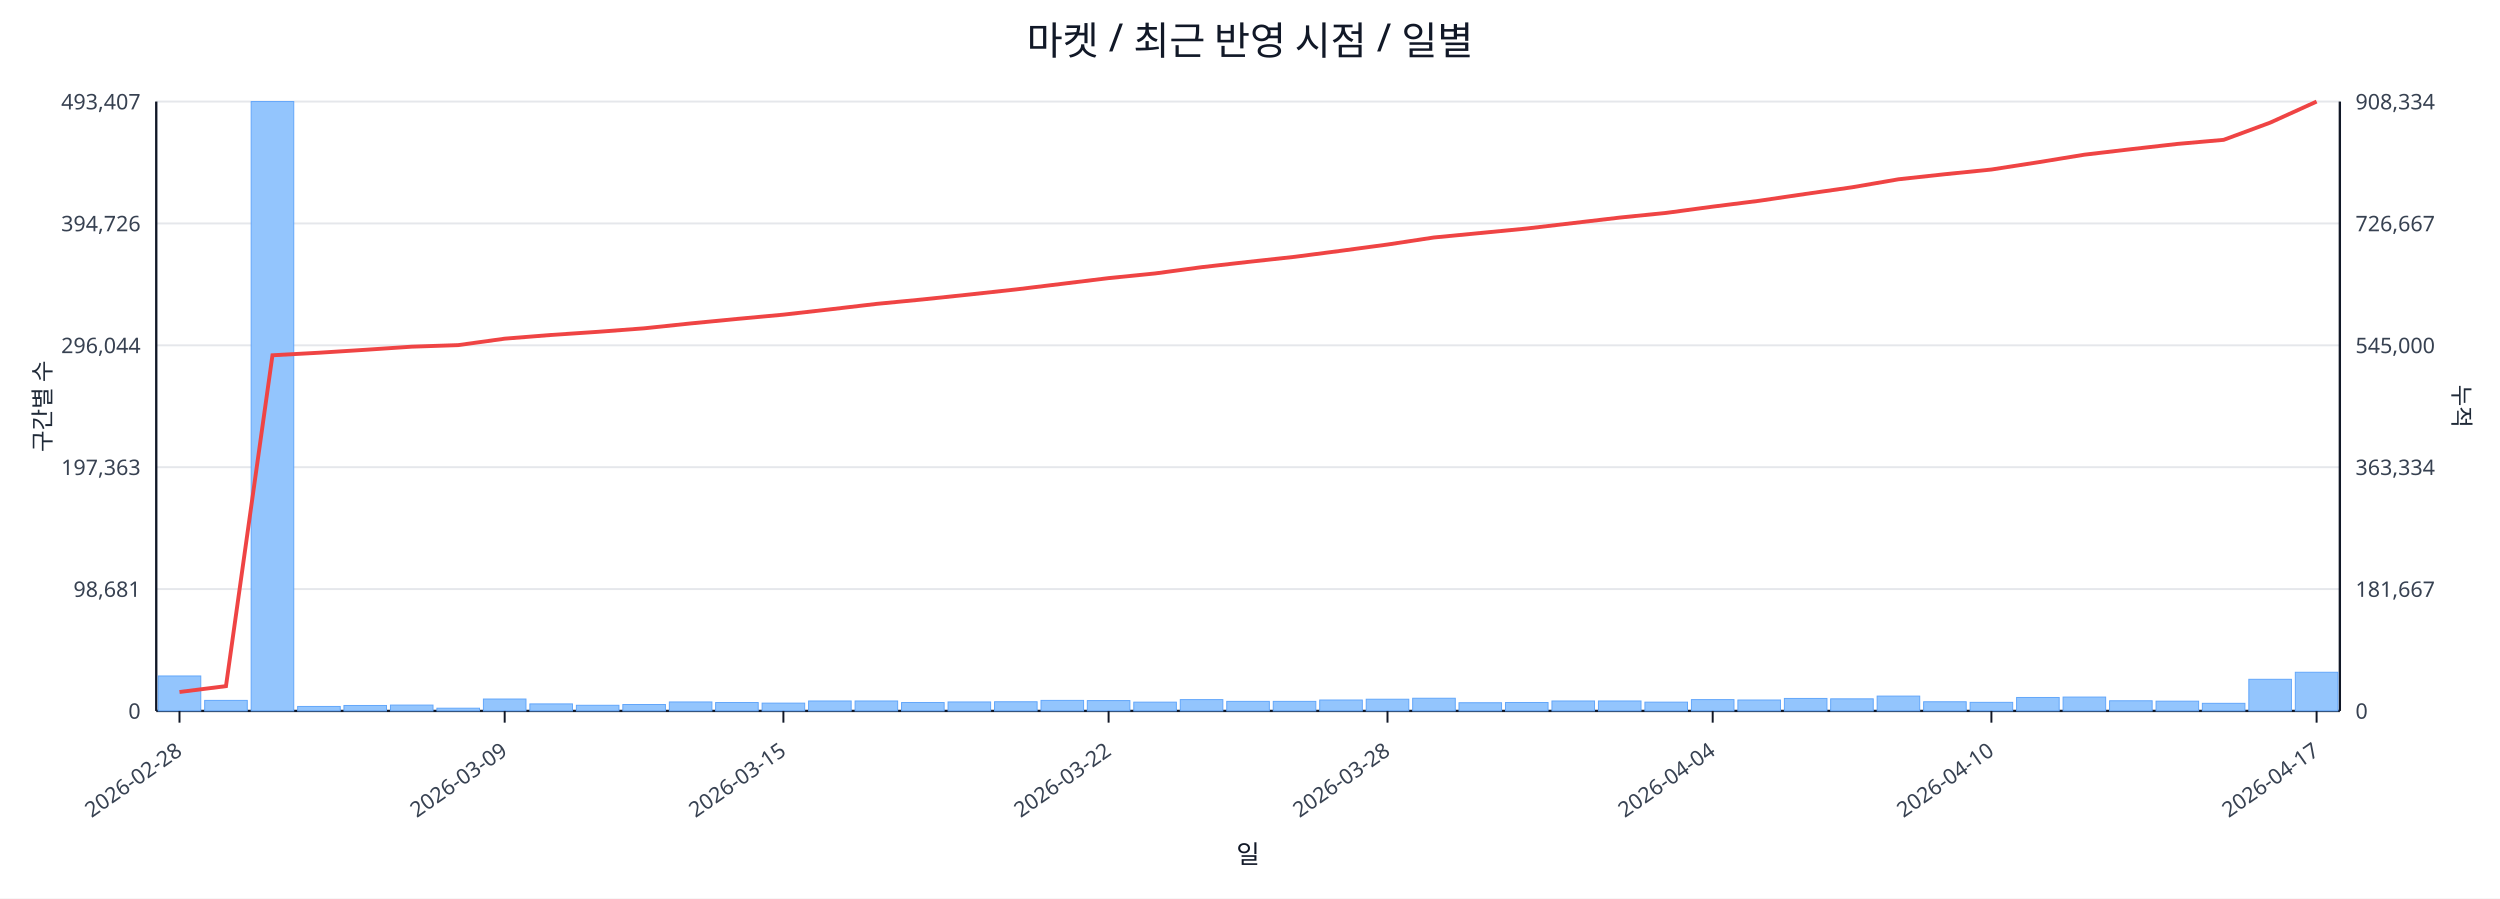
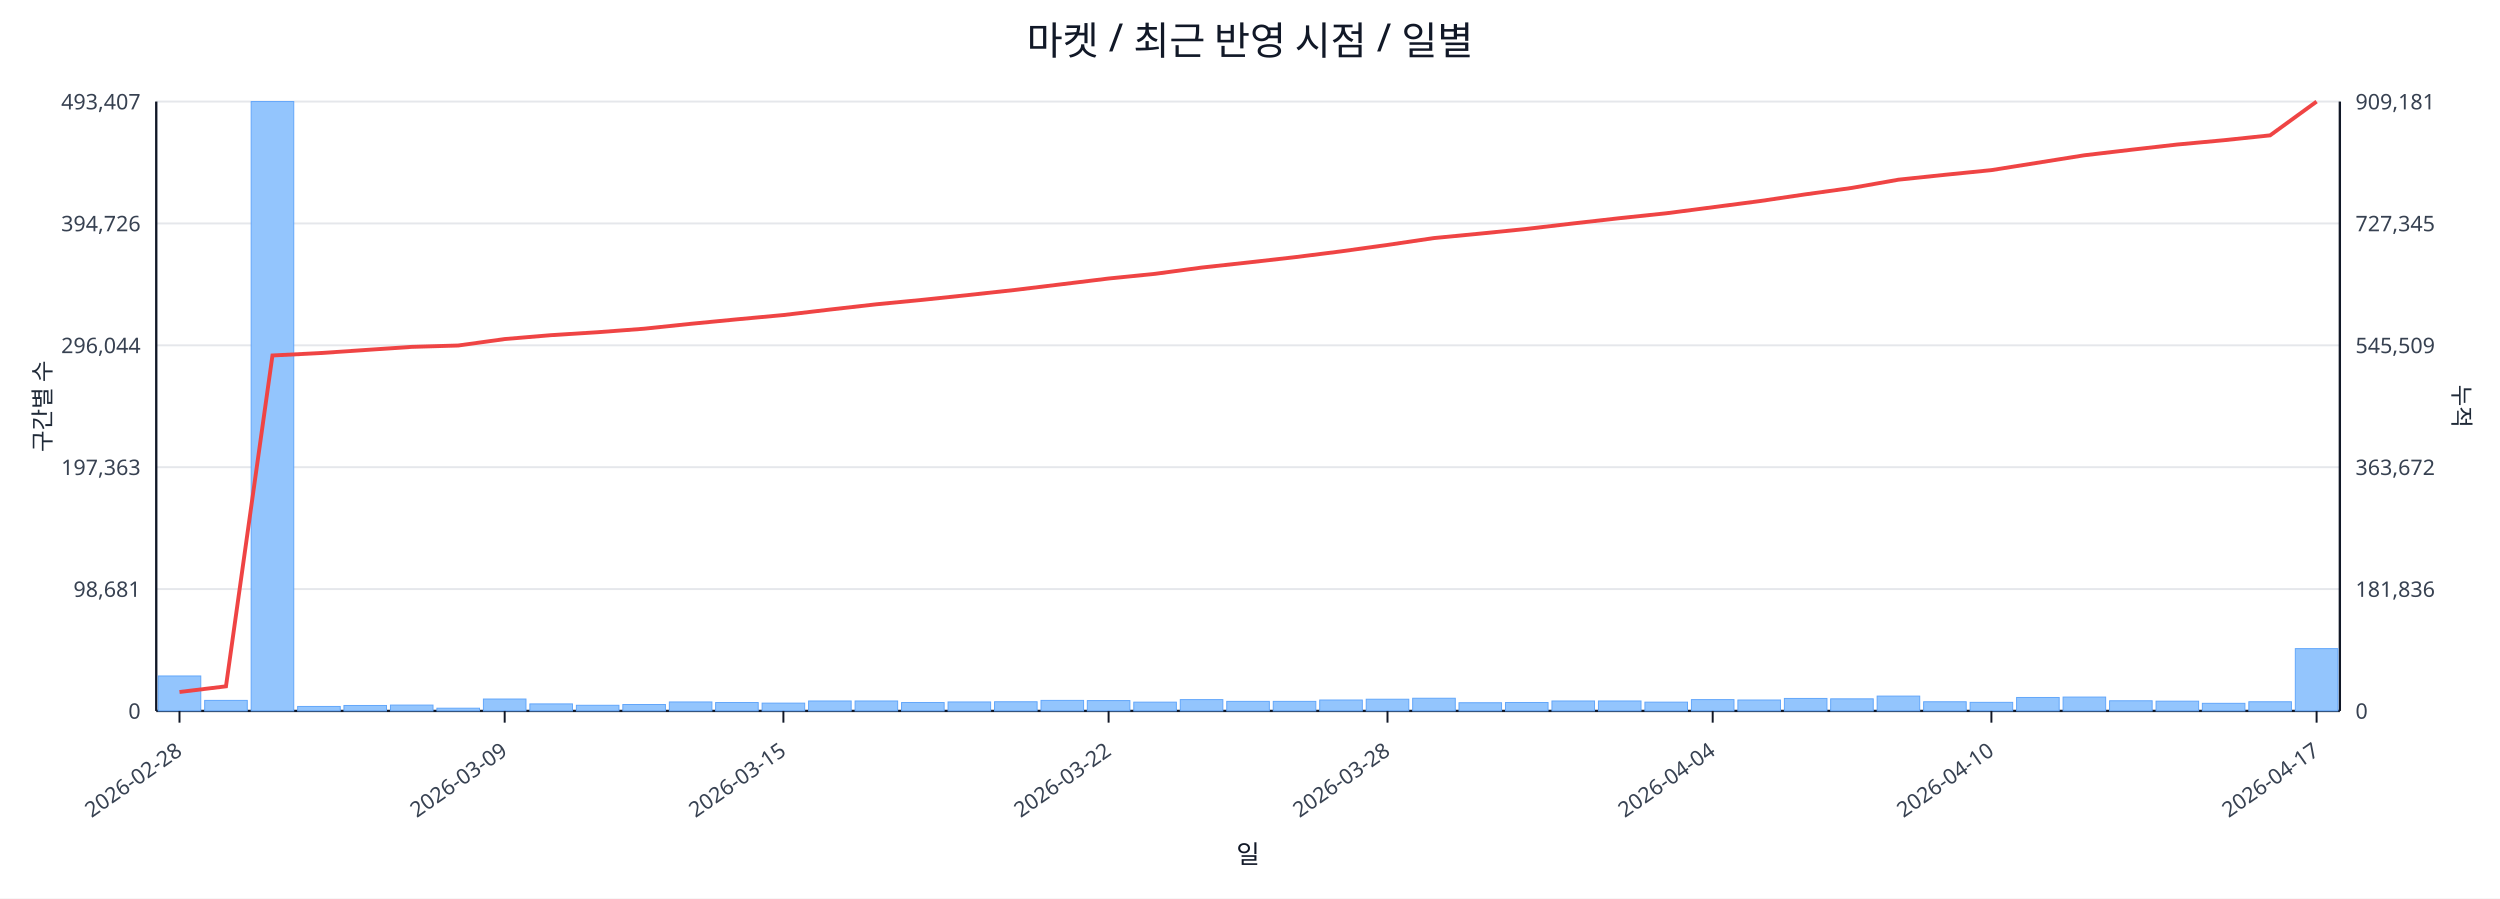
<svg xmlns="http://www.w3.org/2000/svg" width="1280" height="460" viewBox="0 0 1280 460">
  <rect x="0" y="0" width="100%" height="100%" fill="#ffffff" />
  <text x="640.0" y="28" font-size="20" text-anchor="middle" font-family="sans-serif" fill="#111827">마켓 / 최근 반영 시점 / 일별</text>
  <line x1="80.0" y1="52.0" x2="1198.0" y2="52.0" stroke="#e5e7eb" stroke-width="1" />
  <text x="72.0" y="56.0" font-size="11" text-anchor="end" font-family="sans-serif" fill="#374151">493,407</text>
-   <text x="1206.0" y="56.0" font-size="11" text-anchor="start" font-family="sans-serif" fill="#374151">908,334</text>
+   <text x="1206.0" y="56.0" font-size="11" text-anchor="start" font-family="sans-serif" fill="#374151">909,181</text>
  <line x1="80.0" y1="114.4" x2="1198.0" y2="114.4" stroke="#e5e7eb" stroke-width="1" />
  <text x="72.0" y="118.4" font-size="11" text-anchor="end" font-family="sans-serif" fill="#374151">394,726</text>
-   <text x="1206.0" y="118.4" font-size="11" text-anchor="start" font-family="sans-serif" fill="#374151">726,667</text>
+   <text x="1206.0" y="118.4" font-size="11" text-anchor="start" font-family="sans-serif" fill="#374151">727,345</text>
  <line x1="80.0" y1="176.8" x2="1198.0" y2="176.8" stroke="#e5e7eb" stroke-width="1" />
  <text x="72.0" y="180.8" font-size="11" text-anchor="end" font-family="sans-serif" fill="#374151">296,044</text>
-   <text x="1206.0" y="180.8" font-size="11" text-anchor="start" font-family="sans-serif" fill="#374151">545,000</text>
+   <text x="1206.0" y="180.8" font-size="11" text-anchor="start" font-family="sans-serif" fill="#374151">545,509</text>
  <line x1="80.0" y1="239.2" x2="1198.0" y2="239.2" stroke="#e5e7eb" stroke-width="1" />
  <text x="72.0" y="243.2" font-size="11" text-anchor="end" font-family="sans-serif" fill="#374151">197,363</text>
-   <text x="1206.0" y="243.2" font-size="11" text-anchor="start" font-family="sans-serif" fill="#374151">363,334</text>
+   <text x="1206.0" y="243.2" font-size="11" text-anchor="start" font-family="sans-serif" fill="#374151">363,672</text>
  <line x1="80.0" y1="301.6" x2="1198.0" y2="301.6" stroke="#e5e7eb" stroke-width="1" />
  <text x="72.0" y="305.6" font-size="11" text-anchor="end" font-family="sans-serif" fill="#374151">98,681</text>
-   <text x="1206.0" y="305.6" font-size="11" text-anchor="start" font-family="sans-serif" fill="#374151">181,667</text>
+   <text x="1206.0" y="305.6" font-size="11" text-anchor="start" font-family="sans-serif" fill="#374151">181,836</text>
  <line x1="80.0" y1="364.0" x2="1198.0" y2="364.0" stroke="#e5e7eb" stroke-width="1" />
  <text x="72.0" y="368.0" font-size="11" text-anchor="end" font-family="sans-serif" fill="#374151">0</text>
  <text x="1206.0" y="368.0" font-size="11" text-anchor="start" font-family="sans-serif" fill="#374151">0</text>
  <line x1="80.0" y1="364.0" x2="1198.0" y2="364.0" stroke="#111827" stroke-width="1.2" />
  <line x1="80.0" y1="52.0" x2="80.0" y2="364.0" stroke="#111827" stroke-width="1.2" />
  <line x1="1198.0" y1="52.0" x2="1198.0" y2="364.0" stroke="#111827" stroke-width="1.2" />
  <rect x="81.0" y="346.1" width="21.8" height="17.9" fill="#93c5fd" stroke="#60a5fa" stroke-width="0.5" />
  <rect x="104.8" y="358.6" width="21.8" height="5.4" fill="#93c5fd" stroke="#60a5fa" stroke-width="0.5" />
  <rect x="128.6" y="52.0" width="21.8" height="312.0" fill="#93c5fd" stroke="#60a5fa" stroke-width="0.5" />
  <rect x="152.4" y="361.7" width="21.8" height="2.3" fill="#93c5fd" stroke="#60a5fa" stroke-width="0.5" />
  <rect x="176.1" y="361.2" width="21.8" height="2.8" fill="#93c5fd" stroke="#60a5fa" stroke-width="0.5" />
  <rect x="199.9" y="361.0" width="21.8" height="3.0" fill="#93c5fd" stroke="#60a5fa" stroke-width="0.5" />
  <rect x="223.7" y="362.6" width="21.8" height="1.4" fill="#93c5fd" stroke="#60a5fa" stroke-width="0.5" />
  <rect x="247.5" y="357.9" width="21.8" height="6.1" fill="#93c5fd" stroke="#60a5fa" stroke-width="0.5" />
  <rect x="271.3" y="360.4" width="21.8" height="3.6" fill="#93c5fd" stroke="#60a5fa" stroke-width="0.5" />
  <rect x="295.1" y="361.1" width="21.8" height="2.9" fill="#93c5fd" stroke="#60a5fa" stroke-width="0.5" />
  <rect x="318.9" y="360.7" width="21.8" height="3.3" fill="#93c5fd" stroke="#60a5fa" stroke-width="0.5" />
  <rect x="342.7" y="359.4" width="21.8" height="4.6" fill="#93c5fd" stroke="#60a5fa" stroke-width="0.5" />
  <rect x="366.4" y="359.7" width="21.8" height="4.3" fill="#93c5fd" stroke="#60a5fa" stroke-width="0.5" />
  <rect x="390.2" y="360.0" width="21.8" height="4.0" fill="#93c5fd" stroke="#60a5fa" stroke-width="0.5" />
  <rect x="414.0" y="358.9" width="21.8" height="5.1" fill="#93c5fd" stroke="#60a5fa" stroke-width="0.5" />
  <rect x="437.8" y="358.9" width="21.8" height="5.1" fill="#93c5fd" stroke="#60a5fa" stroke-width="0.5" />
  <rect x="461.6" y="359.7" width="21.8" height="4.3" fill="#93c5fd" stroke="#60a5fa" stroke-width="0.5" />
  <rect x="485.4" y="359.4" width="21.8" height="4.6" fill="#93c5fd" stroke="#60a5fa" stroke-width="0.5" />
  <rect x="509.2" y="359.3" width="21.8" height="4.7" fill="#93c5fd" stroke="#60a5fa" stroke-width="0.5" />
  <rect x="533.0" y="358.6" width="21.8" height="5.4" fill="#93c5fd" stroke="#60a5fa" stroke-width="0.5" />
  <rect x="556.7" y="358.7" width="21.8" height="5.3" fill="#93c5fd" stroke="#60a5fa" stroke-width="0.5" />
  <rect x="580.5" y="359.5" width="21.8" height="4.5" fill="#93c5fd" stroke="#60a5fa" stroke-width="0.5" />
  <rect x="604.3" y="358.2" width="21.8" height="5.8" fill="#93c5fd" stroke="#60a5fa" stroke-width="0.5" />
  <rect x="628.1" y="359.1" width="21.8" height="4.9" fill="#93c5fd" stroke="#60a5fa" stroke-width="0.5" />
  <rect x="651.9" y="359.1" width="21.8" height="4.9" fill="#93c5fd" stroke="#60a5fa" stroke-width="0.5" />
  <rect x="675.7" y="358.4" width="21.8" height="5.6" fill="#93c5fd" stroke="#60a5fa" stroke-width="0.5" />
  <rect x="699.5" y="358.0" width="21.8" height="6.0" fill="#93c5fd" stroke="#60a5fa" stroke-width="0.5" />
  <rect x="723.3" y="357.5" width="21.8" height="6.5" fill="#93c5fd" stroke="#60a5fa" stroke-width="0.5" />
  <rect x="747.0" y="359.8" width="21.8" height="4.2" fill="#93c5fd" stroke="#60a5fa" stroke-width="0.5" />
  <rect x="770.8" y="359.7" width="21.8" height="4.3" fill="#93c5fd" stroke="#60a5fa" stroke-width="0.5" />
  <rect x="794.6" y="358.9" width="21.8" height="5.1" fill="#93c5fd" stroke="#60a5fa" stroke-width="0.5" />
  <rect x="818.4" y="358.9" width="21.8" height="5.1" fill="#93c5fd" stroke="#60a5fa" stroke-width="0.5" />
  <rect x="842.2" y="359.5" width="21.8" height="4.5" fill="#93c5fd" stroke="#60a5fa" stroke-width="0.5" />
  <rect x="866.0" y="358.2" width="21.8" height="5.8" fill="#93c5fd" stroke="#60a5fa" stroke-width="0.5" />
  <rect x="889.8" y="358.4" width="21.8" height="5.6" fill="#93c5fd" stroke="#60a5fa" stroke-width="0.5" />
  <rect x="913.6" y="357.6" width="21.8" height="6.4" fill="#93c5fd" stroke="#60a5fa" stroke-width="0.5" />
  <rect x="937.3" y="357.8" width="21.8" height="6.2" fill="#93c5fd" stroke="#60a5fa" stroke-width="0.5" />
  <rect x="961.1" y="356.4" width="21.8" height="7.6" fill="#93c5fd" stroke="#60a5fa" stroke-width="0.5" />
  <rect x="984.9" y="359.3" width="21.8" height="4.7" fill="#93c5fd" stroke="#60a5fa" stroke-width="0.5" />
  <rect x="1008.7" y="359.6" width="21.8" height="4.4" fill="#93c5fd" stroke="#60a5fa" stroke-width="0.5" />
  <rect x="1032.5" y="357.1" width="21.8" height="6.9" fill="#93c5fd" stroke="#60a5fa" stroke-width="0.5" />
  <rect x="1056.3" y="356.9" width="21.8" height="7.1" fill="#93c5fd" stroke="#60a5fa" stroke-width="0.5" />
  <rect x="1080.1" y="358.8" width="21.8" height="5.2" fill="#93c5fd" stroke="#60a5fa" stroke-width="0.5" />
  <rect x="1103.9" y="359.0" width="21.8" height="5.0" fill="#93c5fd" stroke="#60a5fa" stroke-width="0.5" />
  <rect x="1127.6" y="360.1" width="21.8" height="3.9" fill="#93c5fd" stroke="#60a5fa" stroke-width="0.5" />
-   <rect x="1151.4" y="347.8" width="21.8" height="16.2" fill="#93c5fd" stroke="#60a5fa" stroke-width="0.5" />
-   <rect x="1175.2" y="344.2" width="21.8" height="19.8" fill="#93c5fd" stroke="#60a5fa" stroke-width="0.5" />
-   <polyline fill="none" stroke="#ef4444" stroke-width="2" points="91.9,354.3 115.7,351.3 139.5,181.9 163.3,180.6 187.0,179.1 210.8,177.5 234.6,176.7 258.4,173.4 282.2,171.5 306.0,169.9 329.8,168.1 353.6,165.6 377.3,163.3 401.1,161.1 424.9,158.4 448.7,155.6 472.5,153.3 496.3,150.8 520.1,148.2 543.9,145.3 567.6,142.4 591.4,140.0 615.2,136.8 639.0,134.1 662.8,131.5 686.6,128.4 710.4,125.2 734.1,121.6 757.9,119.3 781.7,117.0 805.5,114.2 829.3,111.4 853.1,109.0 876.9,105.8 900.7,102.8 924.4,99.3 948.2,95.9 972.0,91.8 995.8,89.2 1019.6,86.8 1043.4,83.1 1067.2,79.2 1091.0,76.4 1114.7,73.7 1138.5,71.6 1162.3,62.8 1186.1,52.0" />
+   <rect x="1151.4" y="359.3" width="21.8" height="4.7" fill="#93c5fd" stroke="#60a5fa" stroke-width="0.5" />
+   <rect x="1175.2" y="332.1" width="21.8" height="31.9" fill="#93c5fd" stroke="#60a5fa" stroke-width="0.5" />
+   <polyline fill="none" stroke="#ef4444" stroke-width="2" points="91.9,354.3 115.7,351.4 139.5,182.0 163.3,180.8 187.0,179.2 210.8,177.6 234.6,176.9 258.4,173.6 282.2,171.6 306.0,170.1 329.8,168.3 353.6,165.8 377.3,163.5 401.1,161.3 424.9,158.5 448.7,155.8 472.5,153.5 496.3,151.0 520.1,148.4 543.9,145.5 567.6,142.6 591.4,140.2 615.2,137.0 639.0,134.4 662.8,131.7 686.6,128.7 710.4,125.4 734.1,121.9 757.9,119.6 781.7,117.2 805.5,114.4 829.3,111.7 853.1,109.2 876.9,106.1 900.7,103.0 924.4,99.5 948.2,96.2 972.0,92.0 995.8,89.5 1019.6,87.1 1043.4,83.3 1067.2,79.5 1091.0,76.7 1114.7,74.0 1138.5,71.8 1162.3,69.3 1186.1,52.0" />
  <line x1="91.9" y1="364.0" x2="91.9" y2="370.0" stroke="#111827" stroke-width="1" />
  <text x="93.9" y="386.0" font-size="11" text-anchor="end" transform="rotate(-35 93.9 386.0)" font-family="sans-serif" fill="#374151">2026-02-28</text>
  <line x1="258.4" y1="364.0" x2="258.4" y2="370.0" stroke="#111827" stroke-width="1" />
  <text x="260.4" y="386.0" font-size="11" text-anchor="end" transform="rotate(-35 260.4 386.0)" font-family="sans-serif" fill="#374151">2026-03-09</text>
  <line x1="401.1" y1="364.0" x2="401.1" y2="370.0" stroke="#111827" stroke-width="1" />
  <text x="403.1" y="386.0" font-size="11" text-anchor="end" transform="rotate(-35 403.1 386.0)" font-family="sans-serif" fill="#374151">2026-03-15</text>
  <line x1="567.6" y1="364.0" x2="567.6" y2="370.0" stroke="#111827" stroke-width="1" />
  <text x="569.6" y="386.0" font-size="11" text-anchor="end" transform="rotate(-35 569.6 386.0)" font-family="sans-serif" fill="#374151">2026-03-22</text>
  <line x1="710.4" y1="364.0" x2="710.4" y2="370.0" stroke="#111827" stroke-width="1" />
  <text x="712.4" y="386.0" font-size="11" text-anchor="end" transform="rotate(-35 712.4 386.0)" font-family="sans-serif" fill="#374151">2026-03-28</text>
  <line x1="876.9" y1="364.0" x2="876.9" y2="370.0" stroke="#111827" stroke-width="1" />
  <text x="878.9" y="386.0" font-size="11" text-anchor="end" transform="rotate(-35 878.9 386.0)" font-family="sans-serif" fill="#374151">2026-04-04</text>
  <line x1="1019.6" y1="364.0" x2="1019.6" y2="370.0" stroke="#111827" stroke-width="1" />
  <text x="1021.6" y="386.0" font-size="11" text-anchor="end" transform="rotate(-35 1021.6 386.0)" font-family="sans-serif" fill="#374151">2026-04-10</text>
  <line x1="1186.1" y1="364.0" x2="1186.1" y2="370.0" stroke="#111827" stroke-width="1" />
  <text x="1188.1" y="386.0" font-size="11" text-anchor="end" transform="rotate(-35 1188.1 386.0)" font-family="sans-serif" fill="#374151">2026-04-17</text>
  <text x="26" y="208.0" font-size="12" transform="rotate(-90 26 208.0)" text-anchor="middle" font-family="sans-serif" fill="#1f2937">구간별 수</text>
  <text x="1256.0" y="208.0" font-size="12" transform="rotate(90 1256.0 208.0)" text-anchor="middle" font-family="sans-serif" fill="#1f2937">누적</text>
  <text x="639.0" y="442.0" font-size="13" text-anchor="middle" font-family="sans-serif" fill="#111827">일</text>
</svg>
